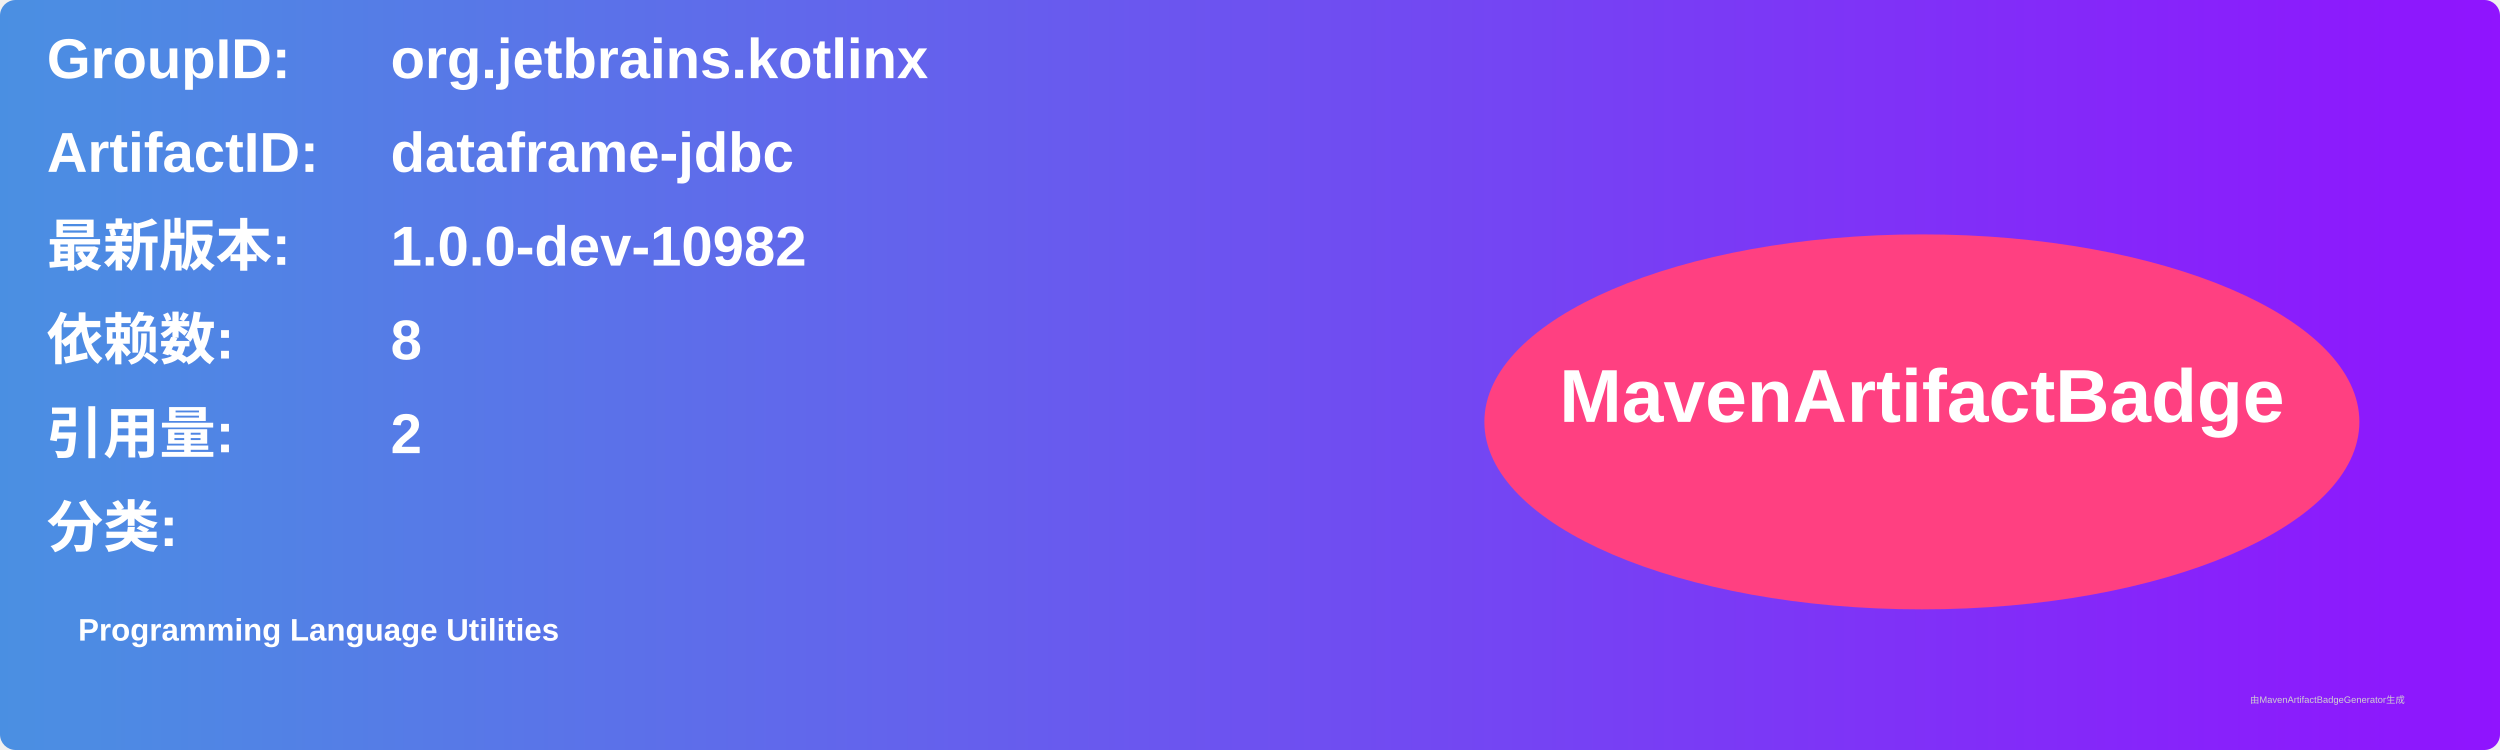
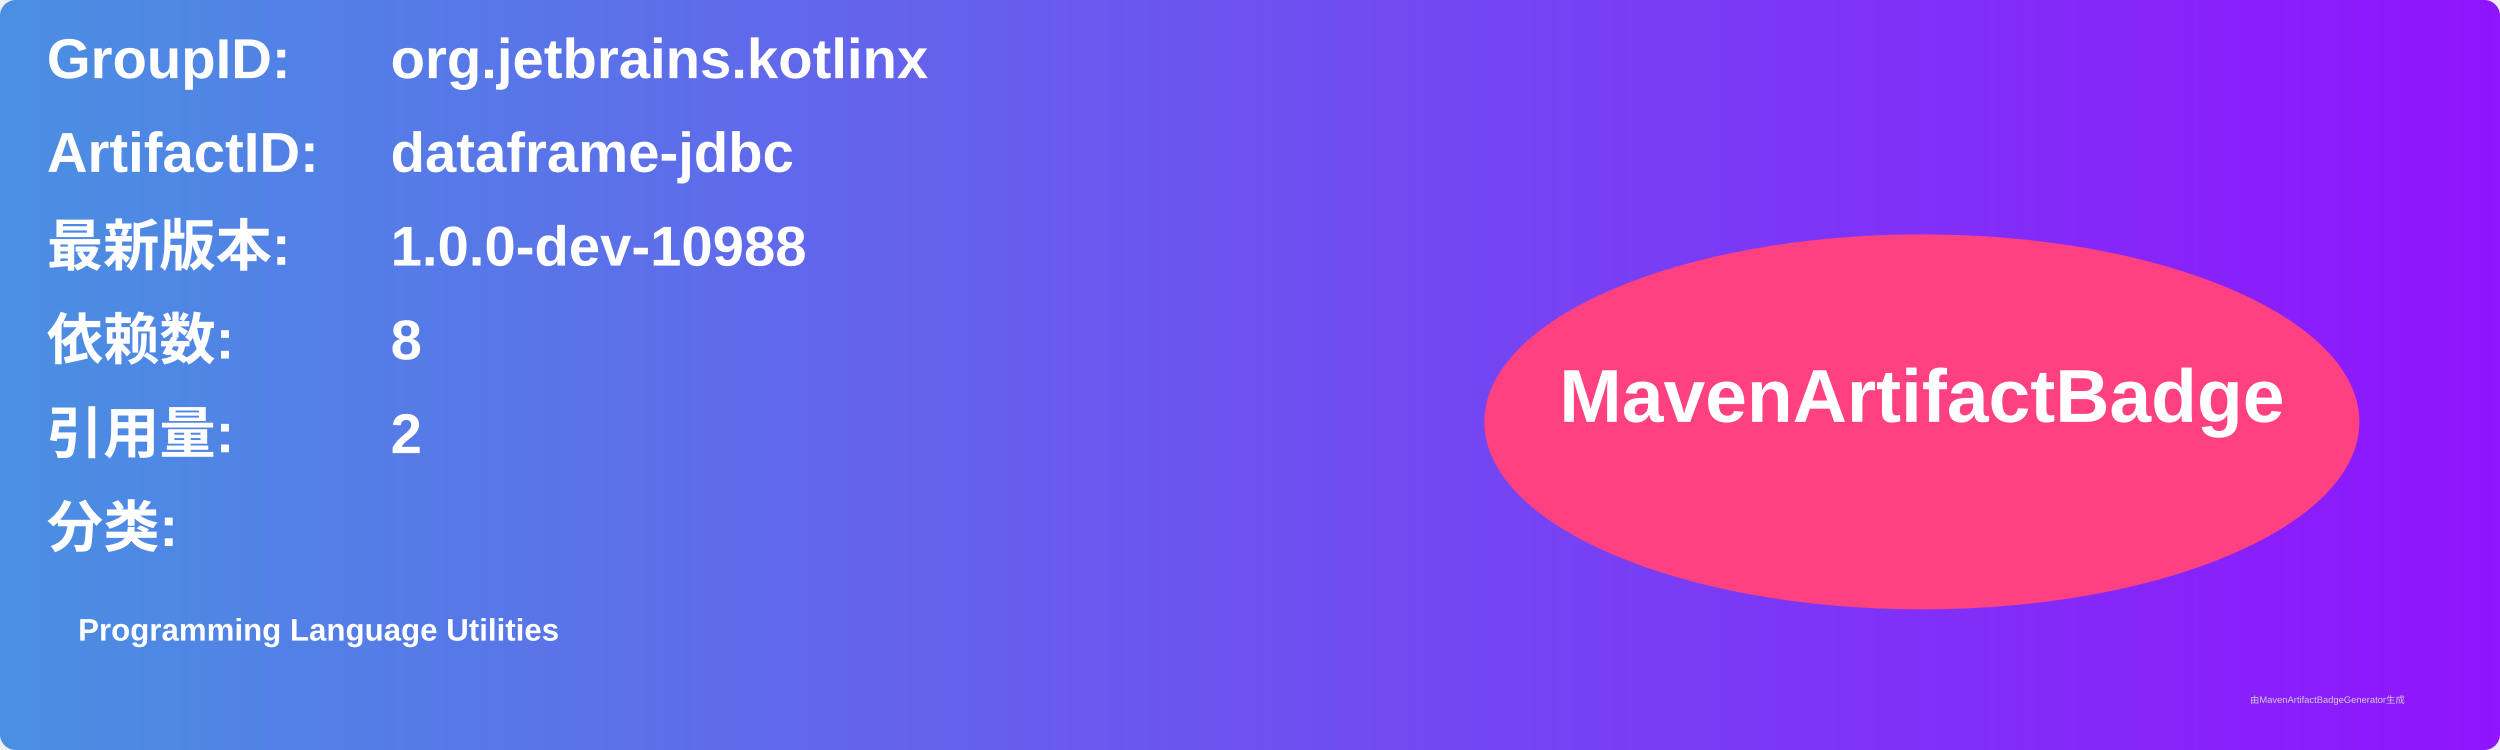
<svg xmlns="http://www.w3.org/2000/svg" width="800" height="240" viewBox="0 0 800 240">
  <linearGradient id="grad" x1="0%" y1="0%" x2="100%" y2="0%">
    <stop offset="0%" stop-color="#4a90e2" />
    <stop offset="100%" stop-color="#9013fe" />
  </linearGradient>
  <rect width="100%" height="100%" rx="5" ry="5" fill="url(#grad)" />
  <g transform="translate(15, 15)">
    <text x="0" y="10" font-family="Arial" font-size="18" fill="white" font-weight="bold" width="260">GroupID:</text>
    <text x="110" y="10" font-family="Arial" font-size="18" fill="white" font-weight="bold" width="460">org.jetbrains.kotlinx</text>
    <text x="0" y="40" font-family="Arial" font-size="18" fill="white" font-weight="bold" width="260">ArtifactID:</text>
    <text x="110" y="40" font-family="Arial" font-size="18" fill="white" font-weight="bold" width="460">dataframe-jdbc</text>
    <text x="0" y="70" font-family="Arial" font-size="18" fill="white" font-weight="bold">最新版本:</text>
    <text x="110" y="70" font-family="Arial" font-size="18" fill="white" font-weight="bold">
-       <tspan font-weight="bold">1.0.0-dev-10982</tspan>
+       <tspan font-weight="bold">1.0.0-dev-10988</tspan>
    </text>
    <text x="0" y="100" font-family="Arial" font-size="18" fill="white" font-weight="bold">依赖数: </text>
    <text x="110" y="100" font-family="Arial" font-size="18" fill="white">
      <tspan font-weight="bold">8</tspan>
    </text>
    <text x="0" y="130" font-family="Arial" font-size="18" fill="white" font-weight="bold">引用量: </text>
    <text x="110" y="130" font-family="Arial" font-size="18" fill="white">
      <tspan font-weight="bold">2</tspan>
    </text>
    <text x="0" y="160" font-family="Arial" font-size="18" fill="white" font-weight="bold">分类:</text>
    <text x="10" y="190" font-family="Arial" font-size="10" fill="white">
      <tspan font-weight="bold">Programming Language Utilities</tspan>
    </text>
    <ellipse cx="600" cy="120" rx="140" ry="60" fill="#ff4081" />
    <text x="600" y="120" text-anchor="middle" font-family="Arial" font-size="24" fill="white" font-weight="bold">MavenArtifactBadge</text>
  </g>
  <text x="720" y="225" font-family="Arial" font-size="3" fill="#d0d0d0">由MavenArtifactBadgeGenerator生成</text>
</svg>
